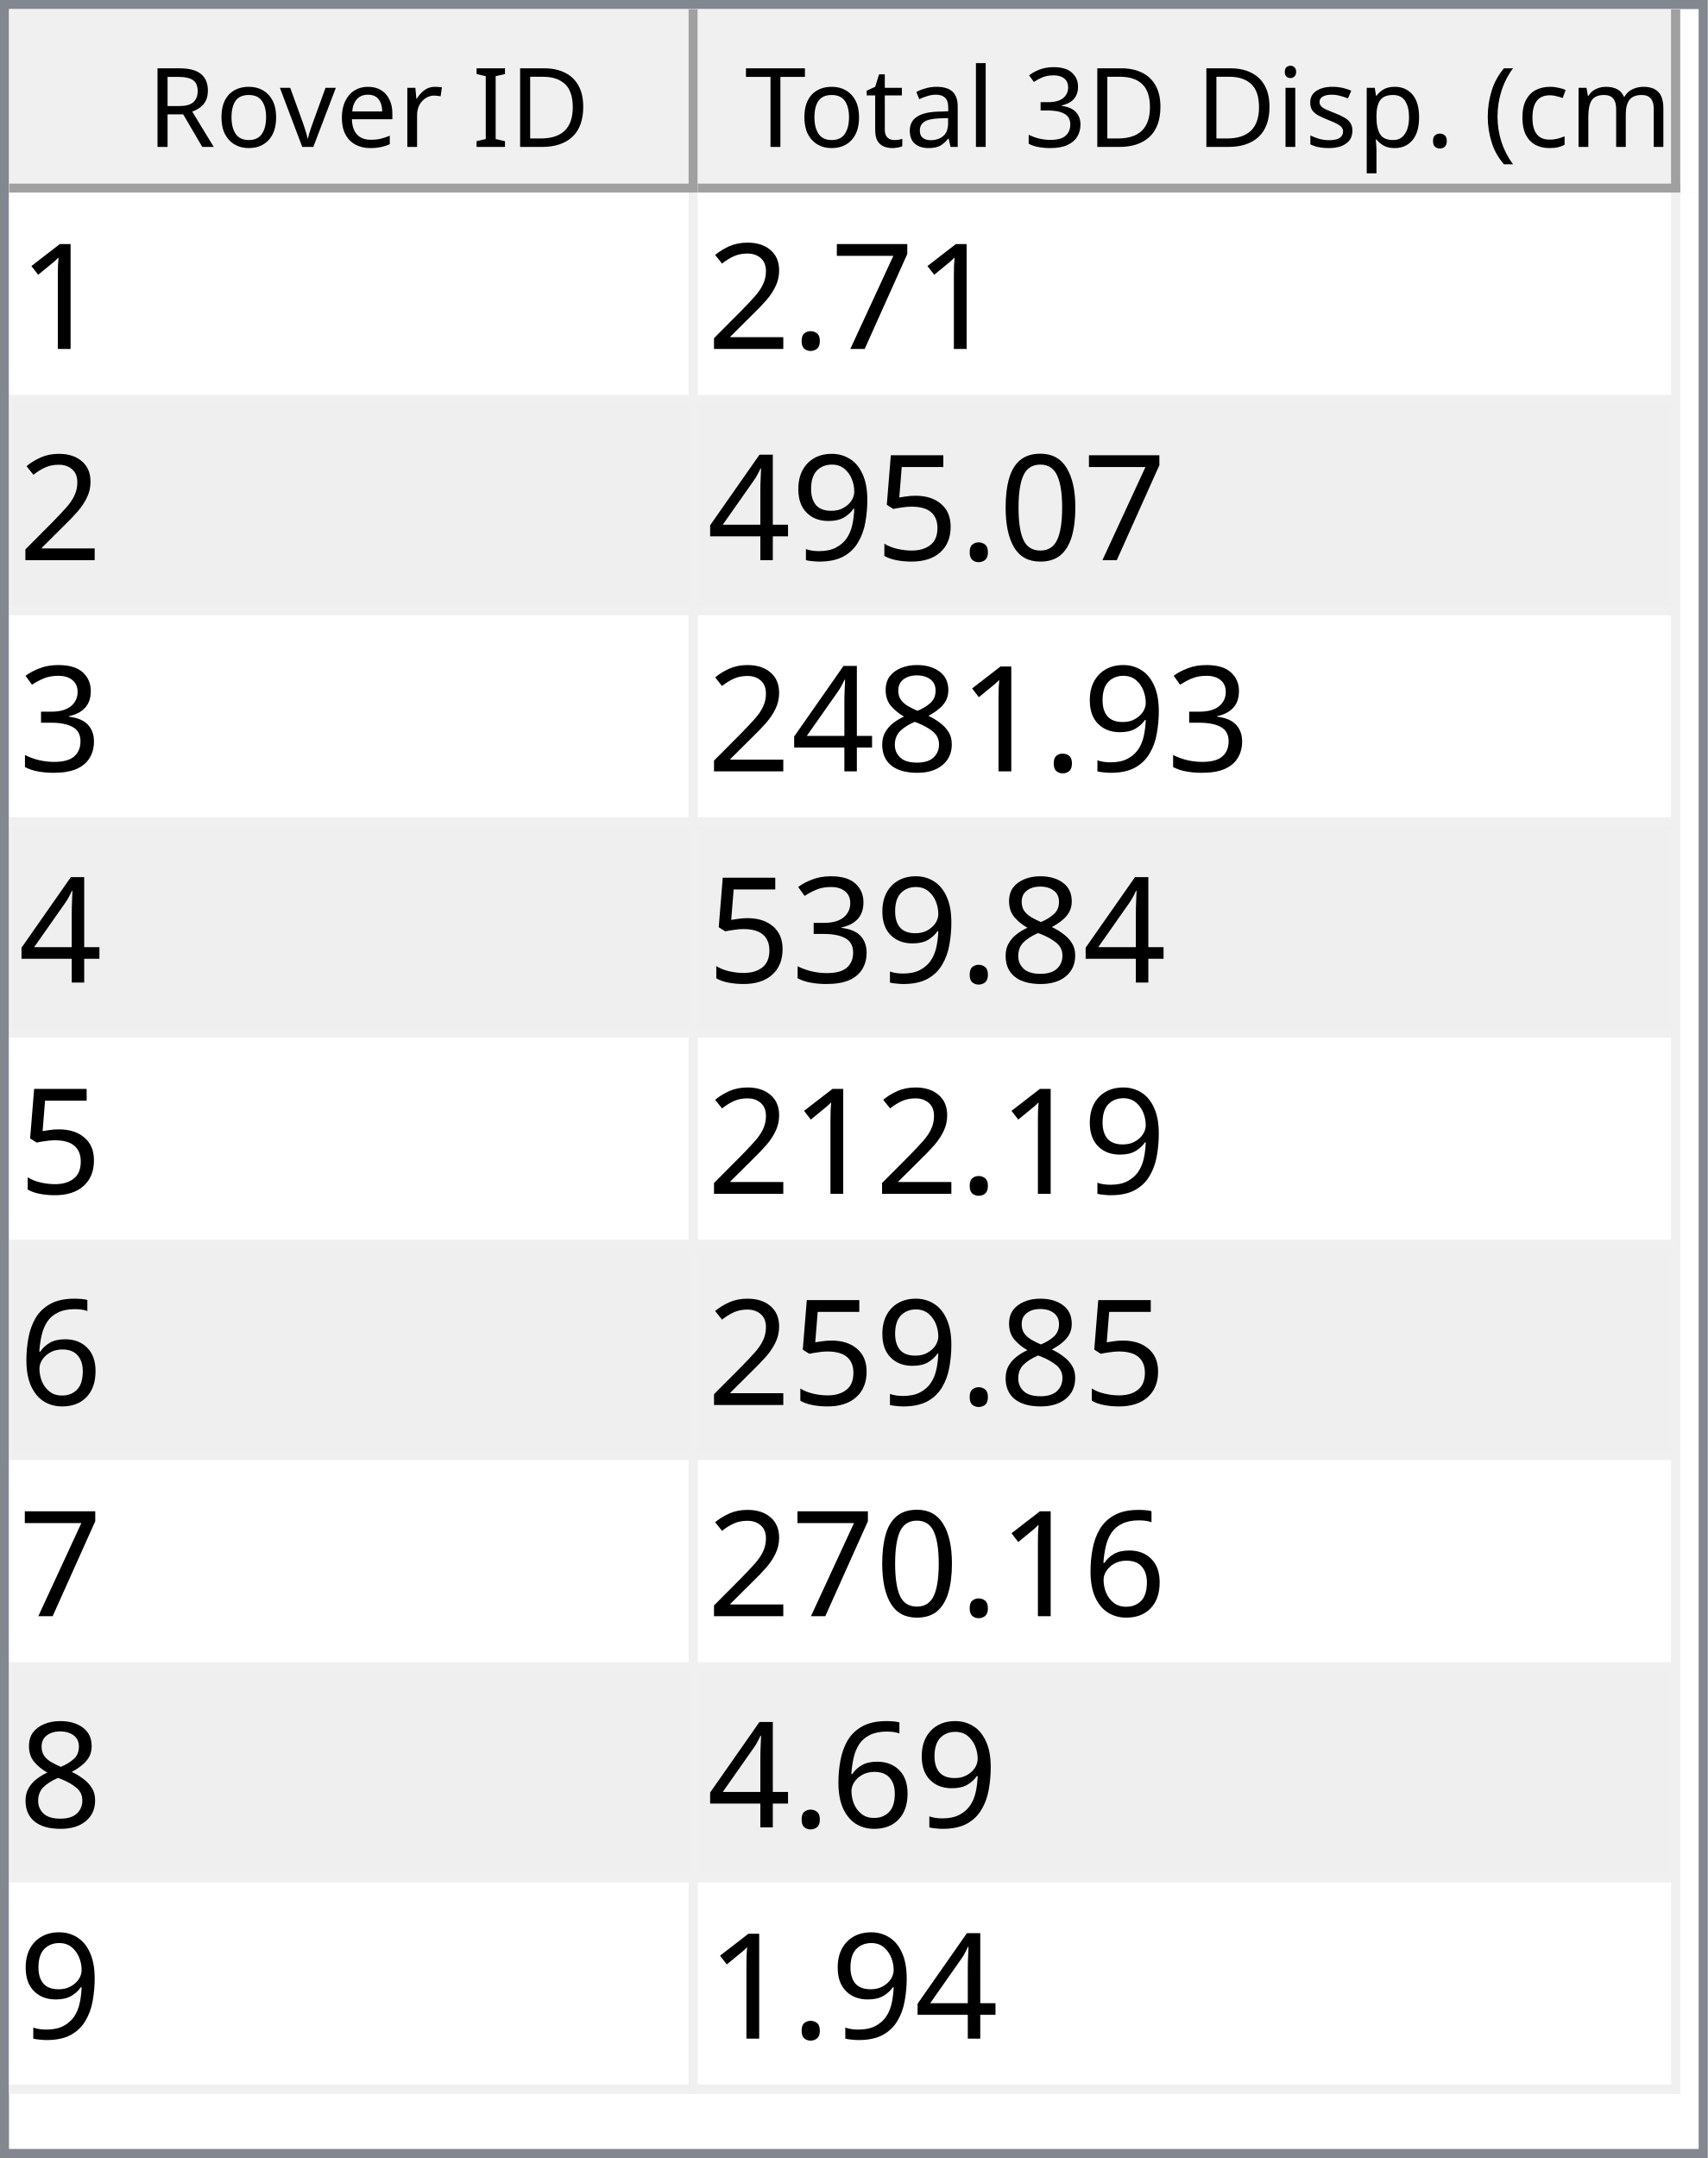
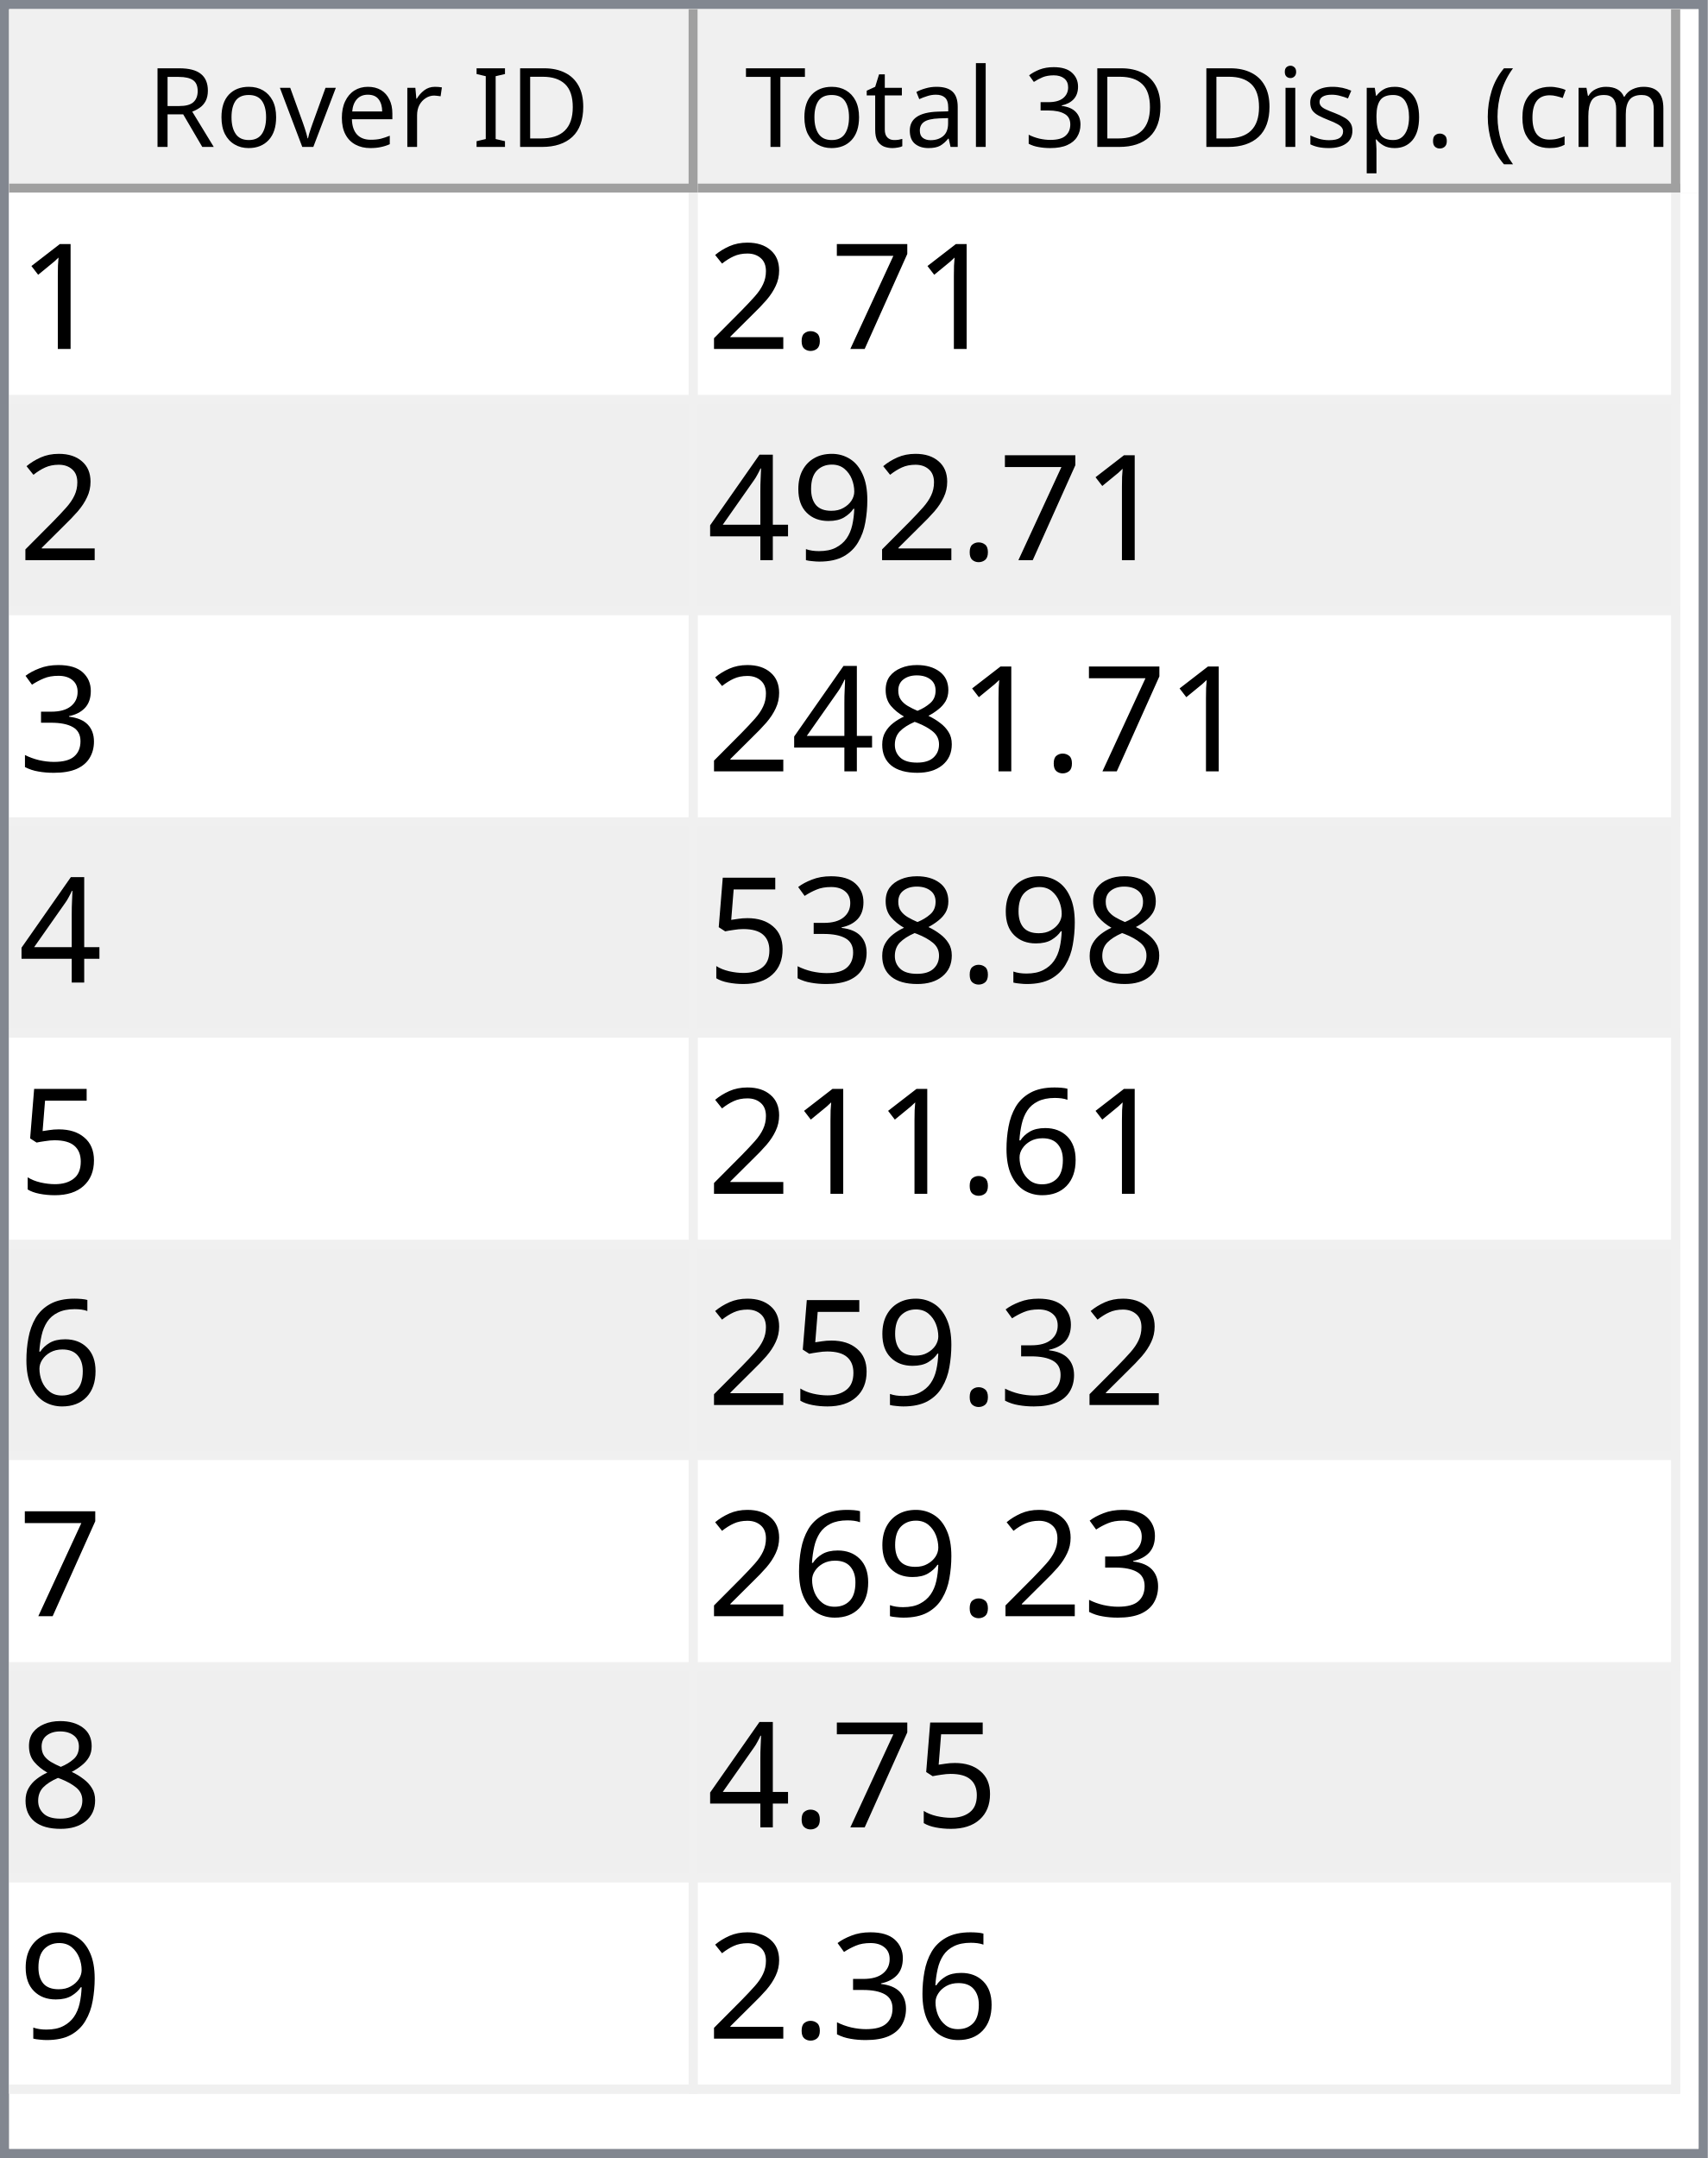
<svg xmlns="http://www.w3.org/2000/svg" style="fill-opacity:1; color-rendering:auto; color-interpolation:auto; text-rendering:auto; stroke:black; stroke-linecap:square; stroke-miterlimit:10; shape-rendering:auto; stroke-opacity:1; fill:black; stroke-dasharray:none; font-weight:normal; stroke-width:1; font-family:'Dialog'; font-style:normal; stroke-linejoin:miter; font-size:12px; stroke-dashoffset:0; image-rendering:auto;" width="186" height="235">
  <defs id="genericDefs" />
  <g>
    <defs id="defs1">
      <clipPath clipPathUnits="userSpaceOnUse" id="clipPath1">
        <path d="M0 0 L186 0 L186 235 L0 235 L0 0 Z" />
      </clipPath>
      <clipPath clipPathUnits="userSpaceOnUse" id="clipPath2">
        <path d="M0 0 L0 235 L186 235 L186 0 Z" />
      </clipPath>
      <clipPath clipPathUnits="userSpaceOnUse" id="clipPath3">
        <path d="M0 0 L0 20 L184 20 L184 0 Z" />
      </clipPath>
      <clipPath clipPathUnits="userSpaceOnUse" id="clipPath4">
        <path d="M0 0 L0 20 L75 20 L75 0 Z" />
      </clipPath>
      <clipPath clipPathUnits="userSpaceOnUse" id="clipPath5">
        <path d="M1 1 L1 19 L74 19 L74 1 Z" />
      </clipPath>
      <clipPath clipPathUnits="userSpaceOnUse" id="clipPath6">
        <path d="M0 0 L0 18 L73 18 L73 0 Z" />
      </clipPath>
      <clipPath clipPathUnits="userSpaceOnUse" id="clipPath7">
        <path d="M-0.5 -0.5 L-0.5 19.5 L74.5 19.5 L74.5 -0.5 Z" />
      </clipPath>
      <clipPath clipPathUnits="userSpaceOnUse" id="clipPath8">
        <path d="M0 0 L0 20 L107 20 L107 0 Z" />
      </clipPath>
      <clipPath clipPathUnits="userSpaceOnUse" id="clipPath9">
        <path d="M1 1 L1 19 L106 19 L106 1 Z" />
      </clipPath>
      <clipPath clipPathUnits="userSpaceOnUse" id="clipPath10">
        <path d="M0 0 L0 18 L105 18 L105 0 Z" />
      </clipPath>
      <clipPath clipPathUnits="userSpaceOnUse" id="clipPath11">
        <path d="M-0.5 -0.5 L-0.5 19.5 L106.5 19.5 L106.5 -0.5 Z" />
      </clipPath>
      <clipPath clipPathUnits="userSpaceOnUse" id="clipPath12">
        <path d="M0 0 L0 213 L184 213 L184 0 Z" />
      </clipPath>
      <clipPath clipPathUnits="userSpaceOnUse" id="clipPath13">
        <path d="M0 0 L0 207 L182 207 L182 0 Z" />
      </clipPath>
      <clipPath clipPathUnits="userSpaceOnUse" id="clipPath14">
        <path d="M-0.5 -0.5 L-0.5 206.5 L181.5 206.5 L181.5 -0.5 Z" />
      </clipPath>
      <clipPath clipPathUnits="userSpaceOnUse" id="clipPath15">
        <path d="M0 0 L0 22 L74 22 L74 0 Z" />
      </clipPath>
      <clipPath clipPathUnits="userSpaceOnUse" id="clipPath16">
        <path d="M0 0 L0 22 L106 22 L106 0 Z" />
      </clipPath>
      <font horiz-adv-x="64.551" id="font1">
        <font-face ascent="107.91" descent="25.098" units-per-em="100" style="font-style:normal; font-family:Segoe UI; font-weight:normal;" />
        <missing-glyph horiz-adv-x="64.551" d="M8.109 0 L8.109 68.266 L56.453 68.266 L56.453 0 L8.109 0 ZM15.328 7.234 L49.219 7.234 L49.219 61.031 L15.328 61.031 L15.328 7.234 Z" />
        <glyph unicode="D" horiz-adv-x="70.117" d="M9.188 0 L9.188 70.016 L28.516 70.016 Q65.531 70.016 65.531 35.891 Q65.531 19.672 55.25 9.836 Q44.969 0 27.734 0 L9.188 0 ZM17.391 62.594 L17.391 7.422 L27.828 7.422 Q41.609 7.422 49.273 14.797 Q56.938 22.172 56.938 35.688 Q56.938 62.594 28.328 62.594 L17.391 62.594 Z" />
        <glyph unicode="I" horiz-adv-x="26.611" d="M17.391 0 L9.188 0 L9.188 70.016 L17.391 70.016 L17.391 0 Z" />
        <glyph unicode=" " horiz-adv-x="27.393" d="" />
        <glyph unicode="r" horiz-adv-x="34.766" d="M34.188 41.891 Q32.078 43.5 28.125 43.5 Q23 43.5 19.555 38.672 Q16.109 33.844 16.109 25.484 L16.109 0 L8.109 0 L8.109 50 L16.109 50 L16.109 39.703 L16.312 39.703 Q18.016 44.969 21.531 47.922 Q25.047 50.875 29.391 50.875 Q32.516 50.875 34.188 50.203 L34.188 41.891 Z" />
        <glyph unicode="e" horiz-adv-x="52.295" d="M48.297 23 L12.984 23 Q13.188 14.656 17.484 10.109 Q21.781 5.562 29.297 5.562 Q37.75 5.562 44.828 11.141 L44.828 3.609 Q38.234 -1.172 27.391 -1.172 Q16.797 -1.172 10.742 5.641 Q4.688 12.453 4.688 24.812 Q4.688 36.469 11.305 43.82 Q17.922 51.172 27.734 51.172 Q37.547 51.172 42.922 44.828 Q48.297 38.484 48.297 27.203 L48.297 23 ZM40.094 29.781 Q40.047 36.719 36.75 40.578 Q33.453 44.438 27.594 44.438 Q21.922 44.438 17.969 40.383 Q14.016 36.328 13.094 29.781 L40.094 29.781 Z" />
        <glyph unicode="v" horiz-adv-x="47.9" d="M47.406 50 L27.484 0 L19.625 0 L0.688 50 L9.469 50 L22.172 13.672 Q23.578 9.672 23.922 6.688 L24.125 6.688 Q24.609 10.453 25.688 13.484 L38.969 50 L47.406 50 Z" />
        <glyph unicode="o" horiz-adv-x="58.594" d="M29 -1.172 Q17.922 -1.172 11.305 5.836 Q4.688 12.844 4.688 24.422 Q4.688 37.016 11.57 44.094 Q18.453 51.172 30.172 51.172 Q41.359 51.172 47.633 44.289 Q53.906 37.406 53.906 25.203 Q53.906 13.234 47.141 6.031 Q40.375 -1.172 29 -1.172 ZM29.594 44.438 Q21.875 44.438 17.383 39.188 Q12.891 33.938 12.891 24.703 Q12.891 15.828 17.43 10.695 Q21.969 5.562 29.594 5.562 Q37.359 5.562 41.531 10.594 Q45.703 15.625 45.703 24.906 Q45.703 34.281 41.531 39.359 Q37.359 44.438 29.594 44.438 Z" />
        <glyph unicode="R" horiz-adv-x="59.814" d="M59.375 0 L49.609 0 L37.891 19.625 Q36.281 22.359 34.766 24.289 Q33.25 26.219 31.664 27.438 Q30.078 28.656 28.25 29.219 Q26.422 29.781 24.125 29.781 L17.391 29.781 L17.391 0 L9.188 0 L9.188 70.016 L30.078 70.016 Q34.672 70.016 38.555 68.867 Q42.438 67.719 45.289 65.375 Q48.141 63.031 49.758 59.547 Q51.375 56.062 51.375 51.375 Q51.375 47.703 50.273 44.656 Q49.172 41.609 47.148 39.211 Q45.125 36.812 42.266 35.133 Q39.406 33.453 35.844 32.516 L35.844 32.328 Q37.594 31.547 38.891 30.547 Q40.188 29.547 41.359 28.18 Q42.531 26.812 43.68 25.078 Q44.828 23.344 46.234 21.047 L59.375 0 ZM17.391 62.594 L17.391 37.203 L28.516 37.203 Q31.594 37.203 34.203 38.133 Q36.812 39.062 38.719 40.797 Q40.625 42.531 41.703 45.047 Q42.781 47.562 42.781 50.688 Q42.781 56.297 39.141 59.445 Q35.5 62.594 28.609 62.594 L17.391 62.594 Z" />
        <glyph unicode=")" horiz-adv-x="30.176" d="M8.297 -15.922 L1.172 -15.922 Q16.406 2.344 16.406 26.812 Q16.406 51.469 1.078 70.016 L8.297 70.016 Q23.531 52.156 23.531 26.703 Q23.531 1.375 8.297 -15.922 Z" />
        <glyph unicode="m" horiz-adv-x="86.133" d="M79.109 0 L71.094 0 L71.094 28.719 Q71.094 37.016 68.531 40.727 Q65.969 44.438 59.906 44.438 Q54.781 44.438 51.195 39.75 Q47.609 35.062 47.609 28.516 L47.609 0 L39.594 0 L39.594 29.688 Q39.594 44.438 28.219 44.438 Q22.953 44.438 19.531 40.016 Q16.109 35.594 16.109 28.516 L16.109 0 L8.109 0 L8.109 50 L16.109 50 L16.109 42.094 L16.312 42.094 Q21.625 51.172 31.844 51.172 Q36.969 51.172 40.773 48.312 Q44.578 45.453 46 40.828 Q51.562 51.172 62.594 51.172 Q79.109 51.172 79.109 30.812 L79.109 0 Z" />
        <glyph unicode="c" horiz-adv-x="46.191" d="M42.188 2.297 Q36.422 -1.172 28.516 -1.172 Q17.828 -1.172 11.258 5.789 Q4.688 12.75 4.688 23.828 Q4.688 36.188 11.766 43.68 Q18.844 51.172 30.672 51.172 Q37.25 51.172 42.281 48.734 L42.281 40.531 Q36.719 44.438 30.375 44.438 Q22.703 44.438 17.797 38.945 Q12.891 33.453 12.891 24.516 Q12.891 15.719 17.508 10.641 Q22.125 5.562 29.891 5.562 Q36.422 5.562 42.188 9.906 L42.188 2.297 Z" />
        <glyph unicode="(" horiz-adv-x="30.176" d="M29.109 -15.922 L21.969 -15.922 Q6.844 1.375 6.844 26.703 Q6.844 52.156 21.969 70.016 L29.203 70.016 Q13.875 51.469 13.875 26.812 Q13.875 2.344 29.109 -15.922 Z" />
        <glyph unicode="." horiz-adv-x="21.68" d="M10.891 -1.078 Q8.641 -1.078 7.055 0.539 Q5.469 2.156 5.469 4.391 Q5.469 6.641 7.055 8.273 Q8.641 9.906 10.891 9.906 Q13.188 9.906 14.797 8.273 Q16.406 6.641 16.406 4.391 Q16.406 2.156 14.797 0.539 Q13.188 -1.078 10.891 -1.078 Z" />
        <glyph unicode="p" horiz-adv-x="58.789" d="M16.312 7.234 L16.109 7.234 L16.109 -23 L8.109 -23 L8.109 50 L16.109 50 L16.109 41.219 L16.312 41.219 Q22.219 51.172 33.594 51.172 Q43.266 51.172 48.688 44.461 Q54.109 37.75 54.109 26.469 Q54.109 13.922 48 6.375 Q41.891 -1.172 31.297 -1.172 Q21.578 -1.172 16.312 7.234 ZM16.109 27.391 L16.109 20.406 Q16.109 14.203 20.141 9.883 Q24.172 5.562 30.375 5.562 Q37.641 5.562 41.773 11.133 Q45.906 16.703 45.906 26.609 Q45.906 34.969 42.047 39.703 Q38.188 44.438 31.594 44.438 Q24.609 44.438 20.359 39.578 Q16.109 34.719 16.109 27.391 Z" />
        <glyph unicode="s" horiz-adv-x="42.432" d="M5.078 1.812 L5.078 10.406 Q11.625 5.562 19.484 5.562 Q30.031 5.562 30.031 12.594 Q30.031 14.594 29.125 15.992 Q28.219 17.391 26.68 18.461 Q25.141 19.531 23.07 20.383 Q21 21.234 18.609 22.172 Q15.281 23.484 12.766 24.828 Q10.25 26.172 8.57 27.859 Q6.891 29.547 6.031 31.695 Q5.172 33.844 5.172 36.719 Q5.172 40.234 6.789 42.945 Q8.406 45.656 11.086 47.484 Q13.766 49.312 17.211 50.242 Q20.656 51.172 24.312 51.172 Q30.812 51.172 35.938 48.922 L35.938 40.828 Q30.422 44.438 23.25 44.438 Q21 44.438 19.195 43.922 Q17.391 43.406 16.094 42.477 Q14.797 41.547 14.086 40.258 Q13.375 38.969 13.375 37.406 Q13.375 35.453 14.086 34.133 Q14.797 32.812 16.164 31.789 Q17.531 30.766 19.484 29.938 Q21.438 29.109 23.922 28.125 Q27.25 26.859 29.883 25.516 Q32.516 24.172 34.375 22.484 Q36.234 20.797 37.234 18.602 Q38.234 16.406 38.234 13.375 Q38.234 9.672 36.602 6.938 Q34.969 4.203 32.234 2.398 Q29.5 0.594 25.93 -0.289 Q22.359 -1.172 18.453 -1.172 Q10.75 -1.172 5.078 1.812 Z" />
        <glyph unicode="i" horiz-adv-x="24.219" d="M12.203 62.703 Q10.062 62.703 8.547 64.164 Q7.031 65.625 7.031 67.875 Q7.031 70.125 8.547 71.609 Q10.062 73.094 12.203 73.094 Q14.406 73.094 15.945 71.609 Q17.484 70.125 17.484 67.875 Q17.484 65.719 15.945 64.211 Q14.406 62.703 12.203 62.703 ZM16.109 0 L8.109 0 L8.109 50 L16.109 50 L16.109 0 Z" />
        <glyph unicode="3" horiz-adv-x="53.906" d="M46.531 19.828 Q46.531 15.094 44.75 11.211 Q42.969 7.328 39.719 4.57 Q36.469 1.812 31.93 0.297 Q27.391 -1.219 21.922 -1.219 Q11.922 -1.219 6 2.594 L6 11.188 Q13.094 5.609 22.219 5.609 Q25.875 5.609 28.828 6.539 Q31.781 7.469 33.906 9.227 Q36.031 10.984 37.18 13.477 Q38.328 15.969 38.328 19.094 Q38.328 32.812 18.797 32.812 L12.984 32.812 L12.984 39.594 L18.5 39.594 Q35.797 39.594 35.797 52.484 Q35.797 64.406 22.609 64.406 Q15.188 64.406 8.688 59.422 L8.688 67.188 Q15.375 71.188 24.609 71.188 Q29 71.188 32.57 69.969 Q36.141 68.75 38.68 66.555 Q41.219 64.359 42.609 61.281 Q44 58.203 44 54.5 Q44 40.672 30.031 36.719 L30.031 36.531 Q33.594 36.141 36.625 34.797 Q39.656 33.453 41.852 31.305 Q44.047 29.156 45.289 26.25 Q46.531 23.344 46.531 19.828 Z" />
        <glyph unicode="l" horiz-adv-x="24.219" d="M16.109 0 L8.109 0 L8.109 74.031 L16.109 74.031 L16.109 0 Z" />
        <glyph unicode="a" horiz-adv-x="50.879" d="M43.891 0 L35.891 0 L35.891 7.812 L35.688 7.812 Q30.469 -1.172 20.312 -1.172 Q12.844 -1.172 8.617 2.781 Q4.391 6.734 4.391 13.281 Q4.391 27.297 20.906 29.594 L35.891 31.688 Q35.891 44.438 25.594 44.438 Q16.547 44.438 9.281 38.281 L9.281 46.484 Q16.656 51.172 26.266 51.172 Q43.891 51.172 43.891 32.516 L43.891 0 ZM35.891 25.297 L23.828 23.641 Q18.266 22.859 15.43 20.875 Q12.594 18.891 12.594 13.875 Q12.594 10.203 15.211 7.883 Q17.828 5.562 22.172 5.562 Q28.125 5.562 32.008 9.742 Q35.891 13.922 35.891 20.312 L35.891 25.297 Z" />
        <glyph unicode="t" horiz-adv-x="33.887" d="M31.297 0.484 Q28.469 -1.078 23.828 -1.078 Q10.688 -1.078 10.688 13.578 L10.688 43.172 L2.094 43.172 L2.094 50 L10.688 50 L10.688 62.203 L18.703 64.797 L18.703 50 L31.297 50 L31.297 43.172 L18.703 43.172 L18.703 14.984 Q18.703 9.969 20.414 7.82 Q22.125 5.672 26.078 5.672 Q29.109 5.672 31.297 7.328 L31.297 0.484 Z" />
        <glyph unicode="T" horiz-adv-x="52.393" d="M50.594 62.594 L30.375 62.594 L30.375 0 L22.172 0 L22.172 62.594 L2 62.594 L2 70.016 L50.594 70.016 L50.594 62.594 Z" />
      </font>
      <font horiz-adv-x="75.0" id="font2">
        <font-face ascent="100.537" descent="21.973" units-per-em="100" style="font-style:normal; font-family:sans-serif; font-weight:normal;" />
        <missing-glyph horiz-adv-x="75.0" d="M12.5 0 L12.5 62.5 L62.5 62.5 L62.5 0 L12.5 0 ZM14.062 1.562 L60.938 1.562 L60.938 60.938 L14.062 60.938 L14.062 1.562 Z" />
        <glyph unicode="1" horiz-adv-x="55.615" d="M37.25 0 L28.469 0 L28.469 56 Q25.297 52.984 20.141 49.953 Q14.984 46.922 10.891 45.406 L10.891 53.906 Q18.266 57.375 23.781 62.305 Q29.297 67.234 31.594 71.875 L37.25 71.875 L37.25 0 Z" />
        <glyph unicode="7" horiz-adv-x="55.615" d="M4.734 62.203 L4.734 70.656 L51.078 70.656 L51.078 63.812 Q44.234 56.547 37.523 44.484 Q30.812 32.422 27.156 19.672 Q24.516 10.688 23.781 0 L14.75 0 Q14.891 8.453 18.062 20.414 Q21.234 32.375 27.172 43.484 Q33.109 54.594 39.797 62.203 L4.734 62.203 Z" />
        <glyph unicode="." horiz-adv-x="27.783" d="M9.078 0 L9.078 10.016 L19.094 10.016 L19.094 0 L9.078 0 Z" />
        <glyph unicode="2" horiz-adv-x="55.615" d="M50.344 8.453 L50.344 0 L3.031 0 Q2.938 3.172 4.047 6.109 Q5.859 10.938 9.836 15.625 Q13.812 20.312 21.344 26.469 Q33.016 36.031 37.117 41.625 Q41.219 47.219 41.219 52.203 Q41.219 57.422 37.477 61.008 Q33.734 64.594 27.734 64.594 Q21.391 64.594 17.578 60.789 Q13.766 56.984 13.719 50.25 L4.688 51.172 Q5.609 61.281 11.664 66.578 Q17.719 71.875 27.938 71.875 Q38.234 71.875 44.242 66.164 Q50.25 60.453 50.25 52 Q50.25 47.703 48.492 43.555 Q46.734 39.406 42.656 34.812 Q38.578 30.219 29.109 22.219 Q21.188 15.578 18.945 13.211 Q16.703 10.844 15.234 8.453 L50.344 8.453 Z" />
-         <glyph unicode="0" horiz-adv-x="55.615" d="M4.156 35.297 Q4.156 48 6.766 55.742 Q9.375 63.484 14.523 67.68 Q19.672 71.875 27.484 71.875 Q33.25 71.875 37.594 69.555 Q41.938 67.234 44.773 62.867 Q47.609 58.5 49.219 52.227 Q50.828 45.953 50.828 35.297 Q50.828 22.703 48.242 14.969 Q45.656 7.234 40.508 3.008 Q35.359 -1.219 27.484 -1.219 Q17.141 -1.219 11.234 6.203 Q4.156 15.141 4.156 35.297 ZM13.188 35.297 Q13.188 17.672 17.312 11.836 Q21.438 6 27.484 6 Q33.547 6 37.672 11.859 Q41.797 17.719 41.797 35.297 Q41.797 52.984 37.672 58.789 Q33.547 64.594 27.391 64.594 Q21.344 64.594 17.719 59.469 Q13.188 52.938 13.188 35.297 Z" />
-         <glyph unicode="5" horiz-adv-x="55.615" d="M4.156 18.75 L13.375 19.531 Q14.406 12.797 18.141 9.398 Q21.875 6 27.156 6 Q33.5 6 37.891 10.789 Q42.281 15.578 42.281 23.484 Q42.281 31 38.062 35.352 Q33.844 39.703 27 39.703 Q22.75 39.703 19.336 37.773 Q15.922 35.844 13.969 32.766 L5.719 33.844 L12.641 70.609 L48.25 70.609 L48.25 62.203 L19.672 62.203 L15.828 42.969 Q22.266 47.469 29.344 47.469 Q38.719 47.469 45.164 40.969 Q51.609 34.469 51.609 24.266 Q51.609 14.547 45.953 7.469 Q39.062 -1.219 27.156 -1.219 Q17.391 -1.219 11.211 4.25 Q5.031 9.719 4.156 18.75 Z" />
        <glyph unicode="9" horiz-adv-x="55.615" d="M5.469 16.547 L13.922 17.328 Q14.984 11.375 18.016 8.688 Q21.047 6 25.781 6 Q29.828 6 32.883 7.859 Q35.938 9.719 37.891 12.82 Q39.844 15.922 41.164 21.195 Q42.484 26.469 42.484 31.938 Q42.484 32.516 42.438 33.688 Q39.797 29.5 35.234 26.883 Q30.672 24.266 25.344 24.266 Q16.453 24.266 10.305 30.711 Q4.156 37.156 4.156 47.703 Q4.156 58.594 10.578 65.234 Q17 71.875 26.656 71.875 Q33.641 71.875 39.43 68.117 Q45.219 64.359 48.219 57.398 Q51.219 50.438 51.219 37.25 Q51.219 23.531 48.242 15.406 Q45.266 7.281 39.383 3.031 Q33.5 -1.219 25.594 -1.219 Q17.188 -1.219 11.867 3.445 Q6.547 8.109 5.469 16.547 ZM41.453 48.141 Q41.453 55.719 37.43 60.156 Q33.406 64.594 27.734 64.594 Q21.875 64.594 17.531 59.812 Q13.188 55.031 13.188 47.406 Q13.188 40.578 17.312 36.305 Q21.438 32.031 27.484 32.031 Q33.594 32.031 37.523 36.305 Q41.453 40.578 41.453 48.141 Z" />
        <glyph unicode="4" horiz-adv-x="55.615" d="M32.328 0 L32.328 17.141 L1.266 17.141 L1.266 25.203 L33.938 71.578 L41.109 71.578 L41.109 25.203 L50.781 25.203 L50.781 17.141 L41.109 17.141 L41.109 0 L32.328 0 ZM32.328 25.203 L32.328 57.469 L9.906 25.203 L32.328 25.203 Z" />
        <glyph unicode="3" horiz-adv-x="55.615" d="M4.203 18.891 L12.984 20.062 Q14.5 12.594 18.141 9.297 Q21.781 6 27 6 Q33.203 6 37.477 10.297 Q41.75 14.594 41.75 20.953 Q41.75 27 37.797 30.93 Q33.844 34.859 27.734 34.859 Q25.25 34.859 21.531 33.891 L22.516 41.609 Q23.391 41.5 23.922 41.5 Q29.547 41.5 34.039 44.43 Q38.531 47.359 38.531 53.469 Q38.531 58.297 35.258 61.477 Q31.984 64.656 26.812 64.656 Q21.688 64.656 18.266 61.43 Q14.844 58.203 13.875 51.766 L5.078 53.328 Q6.688 62.156 12.398 67.016 Q18.109 71.875 26.609 71.875 Q32.469 71.875 37.398 69.359 Q42.328 66.844 44.945 62.5 Q47.562 58.156 47.562 53.266 Q47.562 48.641 45.07 44.828 Q42.578 41.016 37.703 38.766 Q44.047 37.312 47.562 32.695 Q51.078 28.078 51.078 21.141 Q51.078 11.766 44.242 5.25 Q37.406 -1.266 26.953 -1.266 Q17.531 -1.266 11.305 4.352 Q5.078 9.969 4.203 18.891 Z" />
        <glyph unicode="8" horiz-adv-x="55.615" d="M17.672 38.812 Q12.203 40.828 9.57 44.539 Q6.938 48.25 6.938 53.422 Q6.938 61.234 12.555 66.555 Q18.172 71.875 27.484 71.875 Q36.859 71.875 42.578 66.43 Q48.297 60.984 48.297 53.172 Q48.297 48.188 45.68 44.508 Q43.062 40.828 37.75 38.812 Q44.344 36.672 47.781 31.883 Q51.219 27.094 51.219 20.453 Q51.219 11.281 44.727 5.031 Q38.234 -1.219 27.641 -1.219 Q17.047 -1.219 10.547 5.055 Q4.047 11.328 4.047 20.703 Q4.047 27.688 7.594 32.398 Q11.141 37.109 17.672 38.812 ZM15.922 53.719 Q15.922 48.641 19.195 45.414 Q22.469 42.188 27.688 42.188 Q32.766 42.188 36.016 45.383 Q39.266 48.578 39.266 53.219 Q39.266 58.062 35.914 61.359 Q32.562 64.656 27.594 64.656 Q22.562 64.656 19.242 61.43 Q15.922 58.203 15.922 53.719 ZM13.094 20.656 Q13.094 16.891 14.875 13.375 Q16.656 9.859 20.172 7.93 Q23.688 6 27.734 6 Q34.031 6 38.133 10.055 Q42.234 14.109 42.234 20.359 Q42.234 26.703 38.016 30.859 Q33.797 35.016 27.438 35.016 Q21.234 35.016 17.164 30.914 Q13.094 26.812 13.094 20.656 Z" />
+         <glyph unicode="5" horiz-adv-x="55.615" d="M4.156 18.75 L13.375 19.531 Q14.406 12.797 18.141 9.398 Q21.875 6 27.156 6 Q33.5 6 37.891 10.789 Q42.281 15.578 42.281 23.484 Q42.281 31 38.062 35.352 Q33.844 39.703 27 39.703 Q22.75 39.703 19.336 37.773 Q15.922 35.844 13.969 32.766 L5.719 33.844 L12.641 70.609 L48.25 70.609 L48.25 62.203 L19.672 62.203 L15.828 42.969 Q22.266 47.469 29.344 47.469 Q38.719 47.469 45.164 40.969 Q51.609 34.469 51.609 24.266 Q51.609 14.547 45.953 7.469 Q39.062 -1.219 27.156 -1.219 Q17.391 -1.219 11.211 4.25 Q5.031 9.719 4.156 18.75 Z" />
        <glyph unicode="6" horiz-adv-x="55.615" d="M49.75 54.047 L41.016 53.375 Q39.844 58.547 37.703 60.891 Q34.125 64.656 28.906 64.656 Q24.703 64.656 21.531 62.312 Q17.391 59.281 14.992 53.469 Q12.594 47.656 12.5 36.922 Q15.672 41.75 20.266 44.094 Q24.859 46.438 29.891 46.438 Q38.672 46.438 44.852 39.969 Q51.031 33.5 51.031 23.25 Q51.031 16.5 48.125 10.719 Q45.219 4.938 40.141 1.859 Q35.062 -1.219 28.609 -1.219 Q17.625 -1.219 10.695 6.859 Q3.766 14.938 3.766 33.5 Q3.766 54.25 11.422 63.672 Q18.109 71.875 29.438 71.875 Q37.891 71.875 43.289 67.141 Q48.688 62.406 49.75 54.047 ZM13.875 23.188 Q13.875 18.656 15.797 14.508 Q17.719 10.359 21.188 8.18 Q24.656 6 28.469 6 Q34.031 6 38.039 10.492 Q42.047 14.984 42.047 22.703 Q42.047 30.125 38.086 34.398 Q34.125 38.672 28.125 38.672 Q22.172 38.672 18.023 34.398 Q13.875 30.125 13.875 23.188 Z" />
      </font>
    </defs>
    <g style="fill:white; stroke:white;">
      <rect x="0" y="0" width="186" style="clip-path:url(#clipPath1); stroke:none;" height="235" />
    </g>
    <g style="fill:white; text-rendering:optimizeSpeed; color-rendering:optimizeSpeed; image-rendering:optimizeSpeed; shape-rendering:crispEdges; stroke:white; color-interpolation:sRGB;">
      <rect x="0" width="186" height="235" y="0" style="stroke:none;" />
      <path style="stroke:none;" d="M0 235 L186 235 L186 0 L0 0 Z" />
    </g>
    <g style="fill:rgb(240,240,240); font-family:'Segoe UI'; stroke:rgb(240,240,240);">
      <rect x="0" y="0" width="186" style="clip-path:url(#clipPath2); stroke:none;" height="235" />
    </g>
    <g style="fill:rgb(130,135,144); font-family:'Segoe UI'; stroke:rgb(130,135,144);">
      <path d="M0 0 L186 0 L186 235 L0 235 L0 0 ZM1 1 L185 1 L185 234 L1 234 L1 1 Z" style="fill-rule:evenodd; clip-path:url(#clipPath2); stroke:none;" />
    </g>
    <g style="fill:white; font-family:'Segoe UI'; stroke:white;" transform="translate(1,1)">
      <rect x="0" y="0" width="184" style="clip-path:url(#clipPath3); stroke:none;" height="20" />
    </g>
    <g style="fill:rgb(240,240,240); font-family:'Segoe UI'; stroke:rgb(240,240,240);" transform="translate(1,1)">
      <rect x="0" y="0" width="75" style="clip-path:url(#clipPath4); stroke:none;" height="20" />
    </g>
    <g style="font-family:'Segoe UI';" transform="translate(2,2)">
      <text x="14" xml:space="preserve" y="14" style="clip-path:url(#clipPath6); stroke:none;">Rover ID</text>
    </g>
    <g style="fill:rgb(160,160,160); font-family:'Segoe UI'; stroke:rgb(160,160,160); stroke-linejoin:bevel;" transform="translate(1.5,1.5)">
      <line x1="74" x2="74" y1="0" style="fill:none; clip-path:url(#clipPath7);" y2="19" />
    </g>
    <g style="fill:rgb(160,160,160); font-family:'Segoe UI'; stroke:rgb(160,160,160); stroke-linejoin:bevel;" transform="matrix(1,0,0,1,1,1) translate(0.5,0.5)">
      <line x1="0" x2="74" y1="19" style="fill:none; clip-path:url(#clipPath7);" y2="19" />
    </g>
    <g style="fill:rgb(240,240,240); font-family:'Segoe UI'; stroke:rgb(240,240,240);" transform="translate(76,1)">
      <rect x="0" y="0" width="107" style="clip-path:url(#clipPath8); stroke:none;" height="20" />
    </g>
    <g style="font-family:'Segoe UI';" transform="translate(77,2)">
      <text x="1" xml:space="preserve" y="14" style="clip-path:url(#clipPath10); stroke:none;"> Total 3D Disp. (cm)</text>
    </g>
    <g style="fill:rgb(160,160,160); font-family:'Segoe UI'; stroke:rgb(160,160,160); stroke-linejoin:bevel;" transform="translate(76.5,1.5)">
      <line x1="106" x2="106" y1="0" style="fill:none; clip-path:url(#clipPath11);" y2="19" />
    </g>
    <g style="fill:rgb(160,160,160); font-family:'Segoe UI'; stroke:rgb(160,160,160); stroke-linejoin:bevel;" transform="matrix(1,0,0,1,76,1) translate(0.5,0.5)">
      <line x1="0" x2="106" y1="19" style="fill:none; clip-path:url(#clipPath11);" y2="19" />
    </g>
    <g style="fill:white; font-family:'Segoe UI'; stroke:white;" transform="translate(1,21)">
      <rect x="0" y="0" width="184" style="clip-path:url(#clipPath12); stroke:none;" height="213" />
    </g>
    <g style="fill:rgb(240,240,240); font-size:16px; font-family:sans-serif; stroke:rgb(240,240,240);" transform="translate(1,21)">
      <rect x="0" y="0" width="182" style="clip-path:url(#clipPath13); stroke:none;" height="207" />
      <line transform="translate(0.5,0.5)" x1="0" x2="181" y1="22" style="clip-path:url(#clipPath14); fill:none; stroke-linejoin:bevel;" y2="22" />
    </g>
    <g transform="matrix(1,0,0,1,1,21) translate(0.5,0.5)" style="fill:rgb(240,240,240); font-size:16px; font-family:sans-serif; stroke:rgb(240,240,240); stroke-linejoin:bevel;">
      <line x1="0" x2="181" y1="45" style="fill:none; clip-path:url(#clipPath14);" y2="45" />
    </g>
    <g transform="matrix(1,0,0,1,1,21) translate(0.5,0.5)" style="fill:rgb(240,240,240); font-size:16px; font-family:sans-serif; stroke:rgb(240,240,240); stroke-linejoin:bevel;">
      <line x1="0" x2="181" y1="68" style="fill:none; clip-path:url(#clipPath14);" y2="68" />
    </g>
    <g transform="matrix(1,0,0,1,1,21) translate(0.5,0.5)" style="fill:rgb(240,240,240); font-size:16px; font-family:sans-serif; stroke:rgb(240,240,240); stroke-linejoin:bevel;">
      <line x1="0" x2="181" y1="91" style="fill:none; clip-path:url(#clipPath14);" y2="91" />
    </g>
    <g transform="matrix(1,0,0,1,1,21) translate(0.5,0.5)" style="fill:rgb(240,240,240); font-size:16px; font-family:sans-serif; stroke:rgb(240,240,240); stroke-linejoin:bevel;">
      <line x1="0" x2="181" y1="114" style="fill:none; clip-path:url(#clipPath14);" y2="114" />
    </g>
    <g transform="matrix(1,0,0,1,1,21) translate(0.5,0.5)" style="fill:rgb(240,240,240); font-size:16px; font-family:sans-serif; stroke:rgb(240,240,240); stroke-linejoin:bevel;">
      <line x1="0" x2="181" y1="137" style="fill:none; clip-path:url(#clipPath14);" y2="137" />
    </g>
    <g transform="matrix(1,0,0,1,1,21) translate(0.5,0.5)" style="fill:rgb(240,240,240); font-size:16px; font-family:sans-serif; stroke:rgb(240,240,240); stroke-linejoin:bevel;">
      <line x1="0" x2="181" y1="160" style="fill:none; clip-path:url(#clipPath14);" y2="160" />
    </g>
    <g transform="matrix(1,0,0,1,1,21) translate(0.5,0.5)" style="fill:rgb(240,240,240); font-size:16px; font-family:sans-serif; stroke:rgb(240,240,240); stroke-linejoin:bevel;">
      <line x1="0" x2="181" y1="183" style="fill:none; clip-path:url(#clipPath14);" y2="183" />
    </g>
    <g transform="matrix(1,0,0,1,1,21) translate(0.5,0.5)" style="fill:rgb(240,240,240); font-size:16px; font-family:sans-serif; stroke:rgb(240,240,240); stroke-linejoin:bevel;">
      <line x1="0" x2="181" y1="206" style="fill:none; clip-path:url(#clipPath14);" y2="206" />
    </g>
    <g transform="matrix(1,0,0,1,1,21) translate(0.5,0.5)" style="fill:rgb(240,240,240); font-size:16px; font-family:sans-serif; stroke:rgb(240,240,240); stroke-linejoin:bevel;">
      <line x1="74" x2="74" y1="0" style="fill:none; clip-path:url(#clipPath14);" y2="206" />
    </g>
    <g transform="matrix(1,0,0,1,1,21) translate(0.5,0.5)" style="fill:rgb(240,240,240); font-size:16px; font-family:sans-serif; stroke:rgb(240,240,240); stroke-linejoin:bevel;">
      <line x1="181" x2="181" y1="0" style="fill:none; clip-path:url(#clipPath14);" y2="206" />
    </g>
    <g style="fill:white; font-size:16px; font-family:sans-serif; stroke:white;" transform="matrix(1,0,0,1,1,21)">
      <rect x="0" y="0" width="74" style="clip-path:url(#clipPath15); stroke:none;" height="22" />
      <text x="1" y="17" style="fill:black; clip-path:url(#clipPath15); stroke:none;" xml:space="preserve">1</text>
    </g>
    <g style="fill:white; font-size:16px; font-family:sans-serif; stroke:white;" transform="matrix(1,0,0,1,1,21) translate(75,0)">
      <rect x="0" y="0" width="106" style="clip-path:url(#clipPath16); stroke:none;" height="22" />
      <text x="1" y="17" style="fill:black; clip-path:url(#clipPath16); stroke:none;" xml:space="preserve">2.71</text>
    </g>
    <g style="fill:rgb(239,239,239); font-size:16px; font-family:sans-serif; stroke:rgb(239,239,239);" transform="matrix(1,0,0,1,1,21) translate(0,23)">
      <rect x="0" y="0" width="74" style="clip-path:url(#clipPath15); stroke:none;" height="22" />
      <text x="1" y="17" style="fill:black; clip-path:url(#clipPath15); stroke:none;" xml:space="preserve">2</text>
    </g>
    <g style="fill:rgb(239,239,239); font-size:16px; font-family:sans-serif; stroke:rgb(239,239,239);" transform="matrix(1,0,0,1,1,21) translate(75,23)">
      <rect x="0" y="0" width="106" style="clip-path:url(#clipPath16); stroke:none;" height="22" />
-       <text x="1" y="17" style="fill:black; clip-path:url(#clipPath16); stroke:none;" xml:space="preserve">495.07</text>
+       <text x="1" y="17" style="fill:black; clip-path:url(#clipPath16); stroke:none;" xml:space="preserve">492.71</text>
    </g>
    <g style="fill:white; font-size:16px; font-family:sans-serif; stroke:white;" transform="matrix(1,0,0,1,1,21) translate(0,46)">
      <rect x="0" y="0" width="74" style="clip-path:url(#clipPath15); stroke:none;" height="22" />
      <text x="1" y="17" style="fill:black; clip-path:url(#clipPath15); stroke:none;" xml:space="preserve">3</text>
    </g>
    <g style="fill:white; font-size:16px; font-family:sans-serif; stroke:white;" transform="matrix(1,0,0,1,1,21) translate(75,46)">
      <rect x="0" y="0" width="106" style="clip-path:url(#clipPath16); stroke:none;" height="22" />
-       <text x="1" y="17" style="fill:black; clip-path:url(#clipPath16); stroke:none;" xml:space="preserve">2481.93</text>
+       <text x="1" y="17" style="fill:black; clip-path:url(#clipPath16); stroke:none;" xml:space="preserve">2481.71</text>
    </g>
    <g style="fill:rgb(239,239,239); font-size:16px; font-family:sans-serif; stroke:rgb(239,239,239);" transform="matrix(1,0,0,1,1,21) translate(0,69)">
      <rect x="0" y="0" width="74" style="clip-path:url(#clipPath15); stroke:none;" height="22" />
      <text x="1" y="17" style="fill:black; clip-path:url(#clipPath15); stroke:none;" xml:space="preserve">4</text>
    </g>
    <g style="fill:rgb(239,239,239); font-size:16px; font-family:sans-serif; stroke:rgb(239,239,239);" transform="matrix(1,0,0,1,1,21) translate(75,69)">
      <rect x="0" y="0" width="106" style="clip-path:url(#clipPath16); stroke:none;" height="22" />
-       <text x="1" y="17" style="fill:black; clip-path:url(#clipPath16); stroke:none;" xml:space="preserve">539.84</text>
+       <text x="1" y="17" style="fill:black; clip-path:url(#clipPath16); stroke:none;" xml:space="preserve">538.98</text>
    </g>
    <g style="fill:white; font-size:16px; font-family:sans-serif; stroke:white;" transform="matrix(1,0,0,1,1,21) translate(0,92)">
      <rect x="0" y="0" width="74" style="clip-path:url(#clipPath15); stroke:none;" height="22" />
      <text x="1" y="17" style="fill:black; clip-path:url(#clipPath15); stroke:none;" xml:space="preserve">5</text>
    </g>
    <g style="fill:white; font-size:16px; font-family:sans-serif; stroke:white;" transform="matrix(1,0,0,1,1,21) translate(75,92)">
      <rect x="0" y="0" width="106" style="clip-path:url(#clipPath16); stroke:none;" height="22" />
-       <text x="1" y="17" style="fill:black; clip-path:url(#clipPath16); stroke:none;" xml:space="preserve">212.19</text>
+       <text x="1" y="17" style="fill:black; clip-path:url(#clipPath16); stroke:none;" xml:space="preserve">211.61</text>
    </g>
    <g style="fill:rgb(239,239,239); font-size:16px; font-family:sans-serif; stroke:rgb(239,239,239);" transform="matrix(1,0,0,1,1,21) translate(0,115)">
      <rect x="0" y="0" width="74" style="clip-path:url(#clipPath15); stroke:none;" height="22" />
      <text x="1" y="17" style="fill:black; clip-path:url(#clipPath15); stroke:none;" xml:space="preserve">6</text>
    </g>
    <g style="fill:rgb(239,239,239); font-size:16px; font-family:sans-serif; stroke:rgb(239,239,239);" transform="matrix(1,0,0,1,1,21) translate(75,115)">
      <rect x="0" y="0" width="106" style="clip-path:url(#clipPath16); stroke:none;" height="22" />
-       <text x="1" y="17" style="fill:black; clip-path:url(#clipPath16); stroke:none;" xml:space="preserve">259.85</text>
+       <text x="1" y="17" style="fill:black; clip-path:url(#clipPath16); stroke:none;" xml:space="preserve">259.32</text>
    </g>
    <g style="fill:white; font-size:16px; font-family:sans-serif; stroke:white;" transform="matrix(1,0,0,1,1,21) translate(0,138)">
      <rect x="0" y="0" width="74" style="clip-path:url(#clipPath15); stroke:none;" height="22" />
      <text x="1" y="17" style="fill:black; clip-path:url(#clipPath15); stroke:none;" xml:space="preserve">7</text>
    </g>
    <g style="fill:white; font-size:16px; font-family:sans-serif; stroke:white;" transform="matrix(1,0,0,1,1,21) translate(75,138)">
      <rect x="0" y="0" width="106" style="clip-path:url(#clipPath16); stroke:none;" height="22" />
-       <text x="1" y="17" style="fill:black; clip-path:url(#clipPath16); stroke:none;" xml:space="preserve">270.16</text>
+       <text x="1" y="17" style="fill:black; clip-path:url(#clipPath16); stroke:none;" xml:space="preserve">269.23</text>
    </g>
    <g style="fill:rgb(239,239,239); font-size:16px; font-family:sans-serif; stroke:rgb(239,239,239);" transform="matrix(1,0,0,1,1,21) translate(0,161)">
      <rect x="0" y="0" width="74" style="clip-path:url(#clipPath15); stroke:none;" height="22" />
      <text x="1" y="17" style="fill:black; clip-path:url(#clipPath15); stroke:none;" xml:space="preserve">8</text>
    </g>
    <g style="fill:rgb(239,239,239); font-size:16px; font-family:sans-serif; stroke:rgb(239,239,239);" transform="matrix(1,0,0,1,1,21) translate(75,161)">
      <rect x="0" y="0" width="106" style="clip-path:url(#clipPath16); stroke:none;" height="22" />
-       <text x="1" y="17" style="fill:black; clip-path:url(#clipPath16); stroke:none;" xml:space="preserve">4.69</text>
+       <text x="1" y="17" style="fill:black; clip-path:url(#clipPath16); stroke:none;" xml:space="preserve">4.75</text>
    </g>
    <g style="fill:white; font-size:16px; font-family:sans-serif; stroke:white;" transform="matrix(1,0,0,1,1,21) translate(0,184)">
      <rect x="0" y="0" width="74" style="clip-path:url(#clipPath15); stroke:none;" height="22" />
      <text x="1" y="17" style="fill:black; clip-path:url(#clipPath15); stroke:none;" xml:space="preserve">9</text>
    </g>
    <g style="fill:white; font-size:16px; font-family:sans-serif; stroke:white;" transform="matrix(1,0,0,1,1,21) translate(75,184)">
      <rect x="0" y="0" width="106" style="clip-path:url(#clipPath16); stroke:none;" height="22" />
-       <text x="1" y="17" style="fill:black; clip-path:url(#clipPath16); stroke:none;" xml:space="preserve">1.94</text>
+       <text x="1" y="17" style="fill:black; clip-path:url(#clipPath16); stroke:none;" xml:space="preserve">2.36</text>
    </g>
  </g>
</svg>
